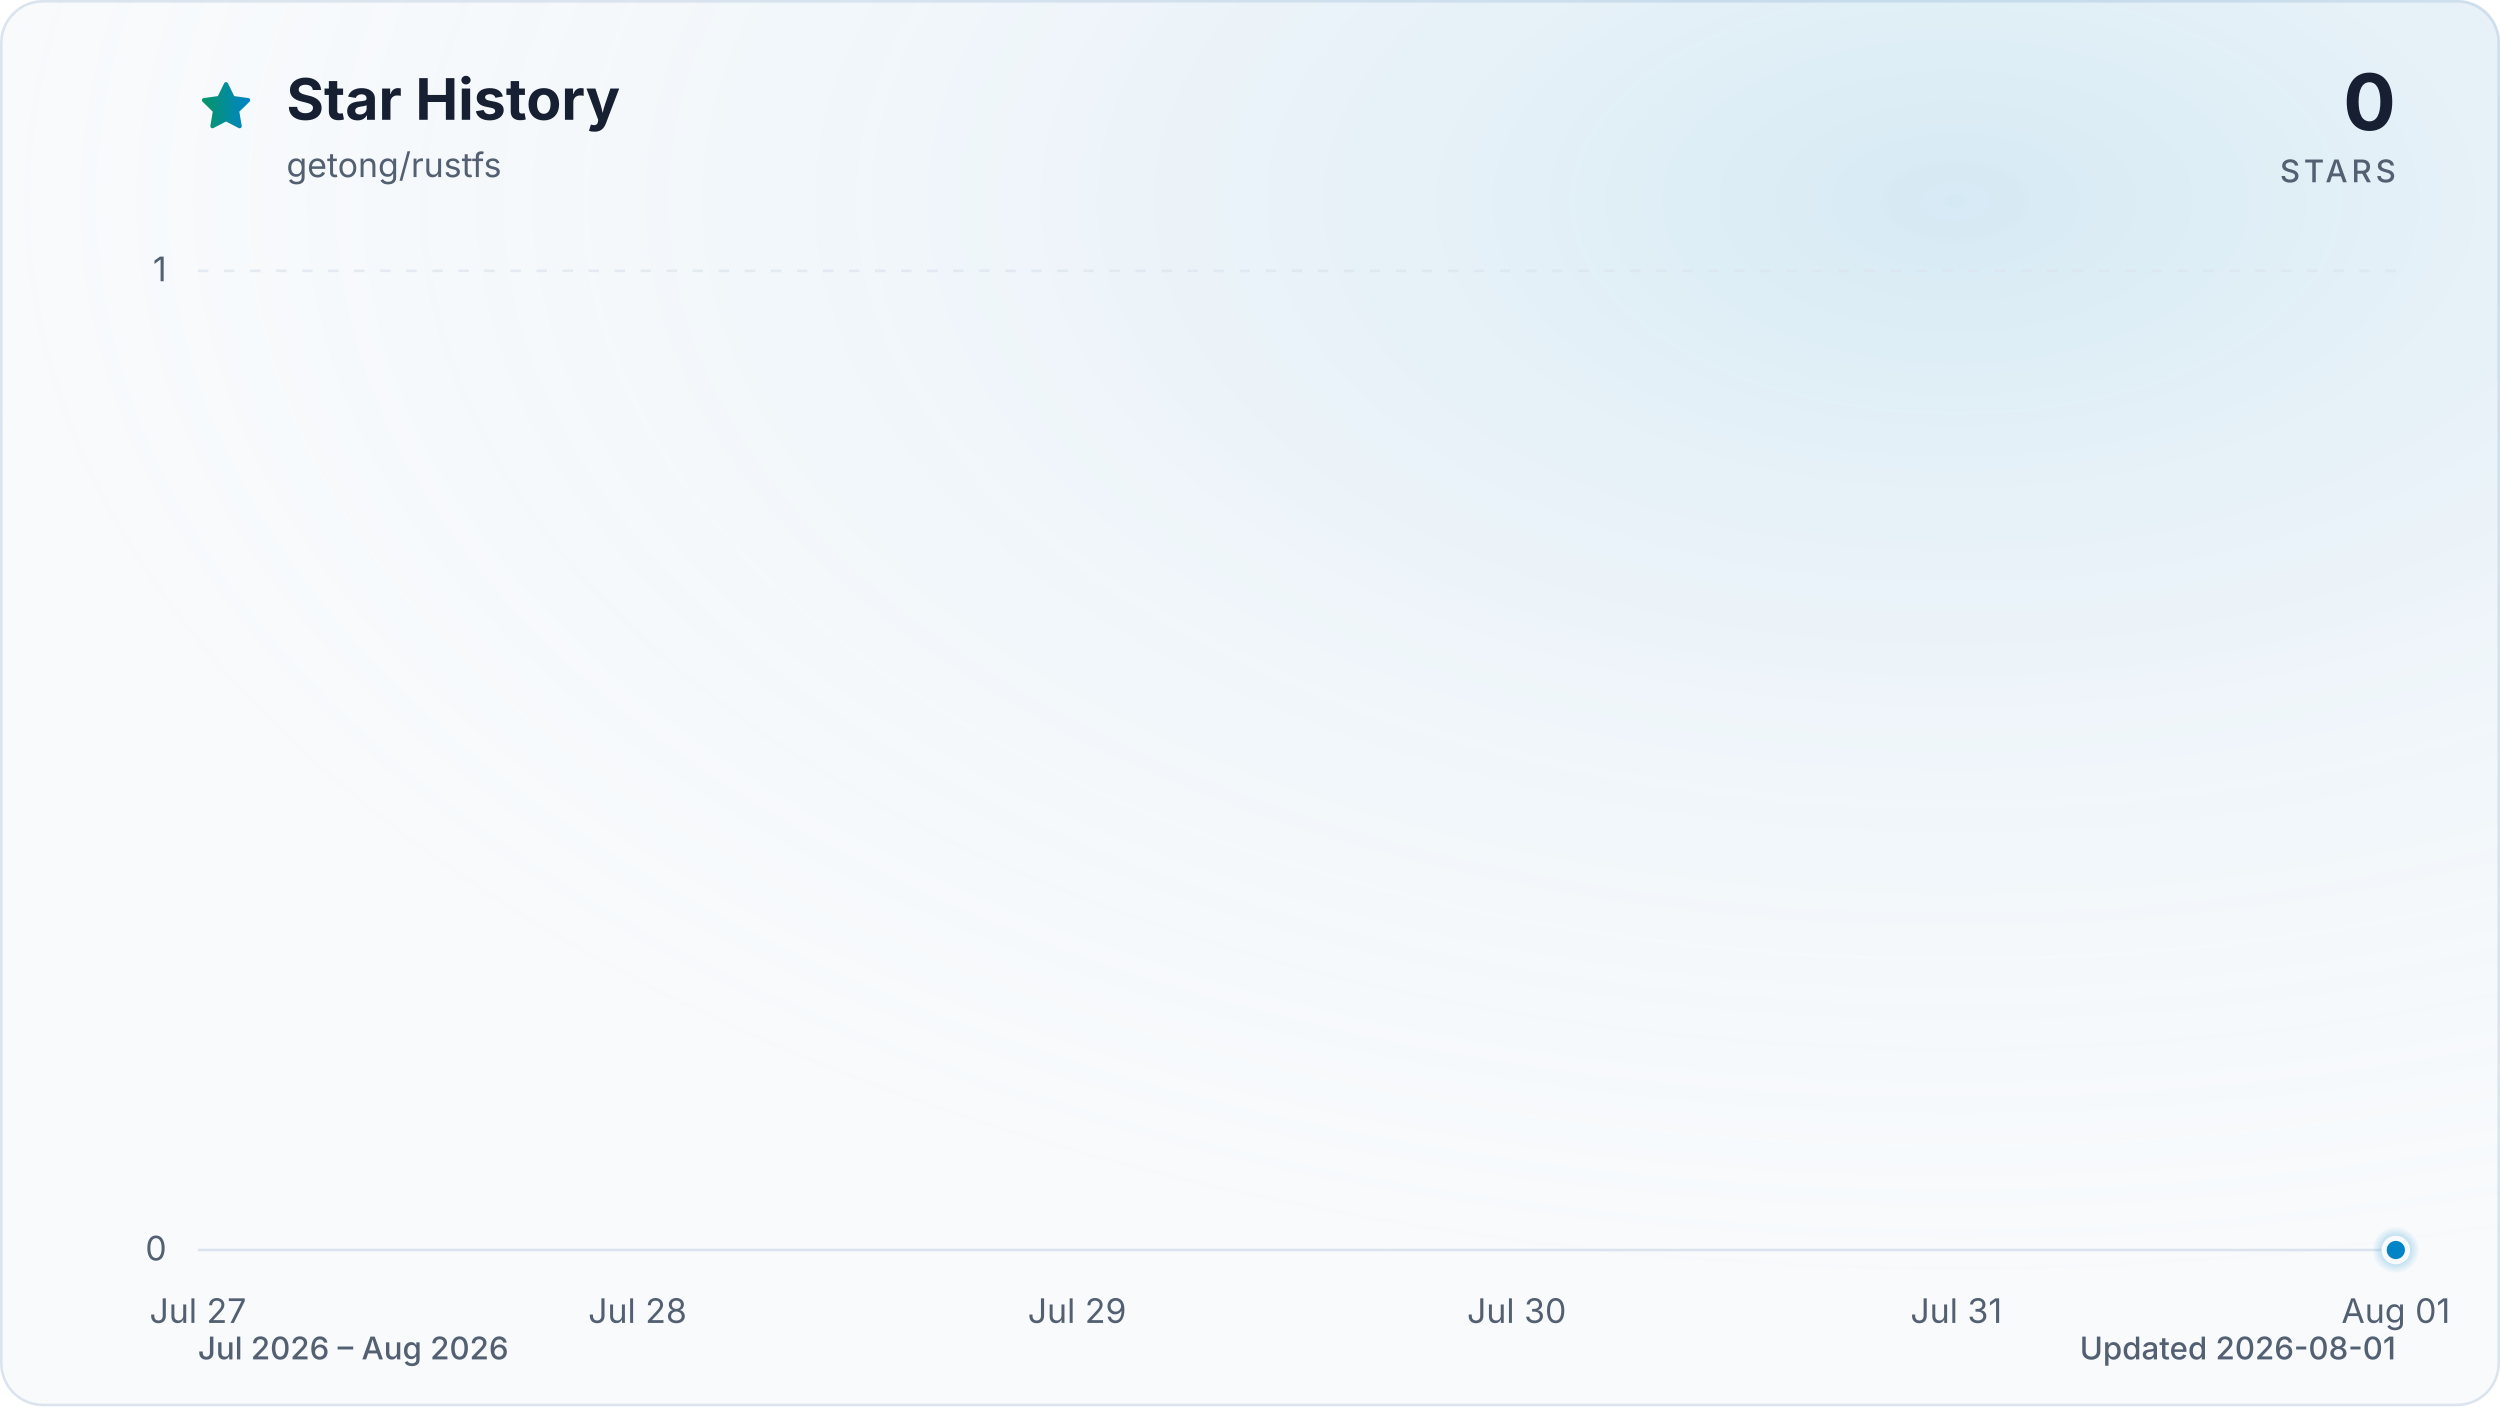
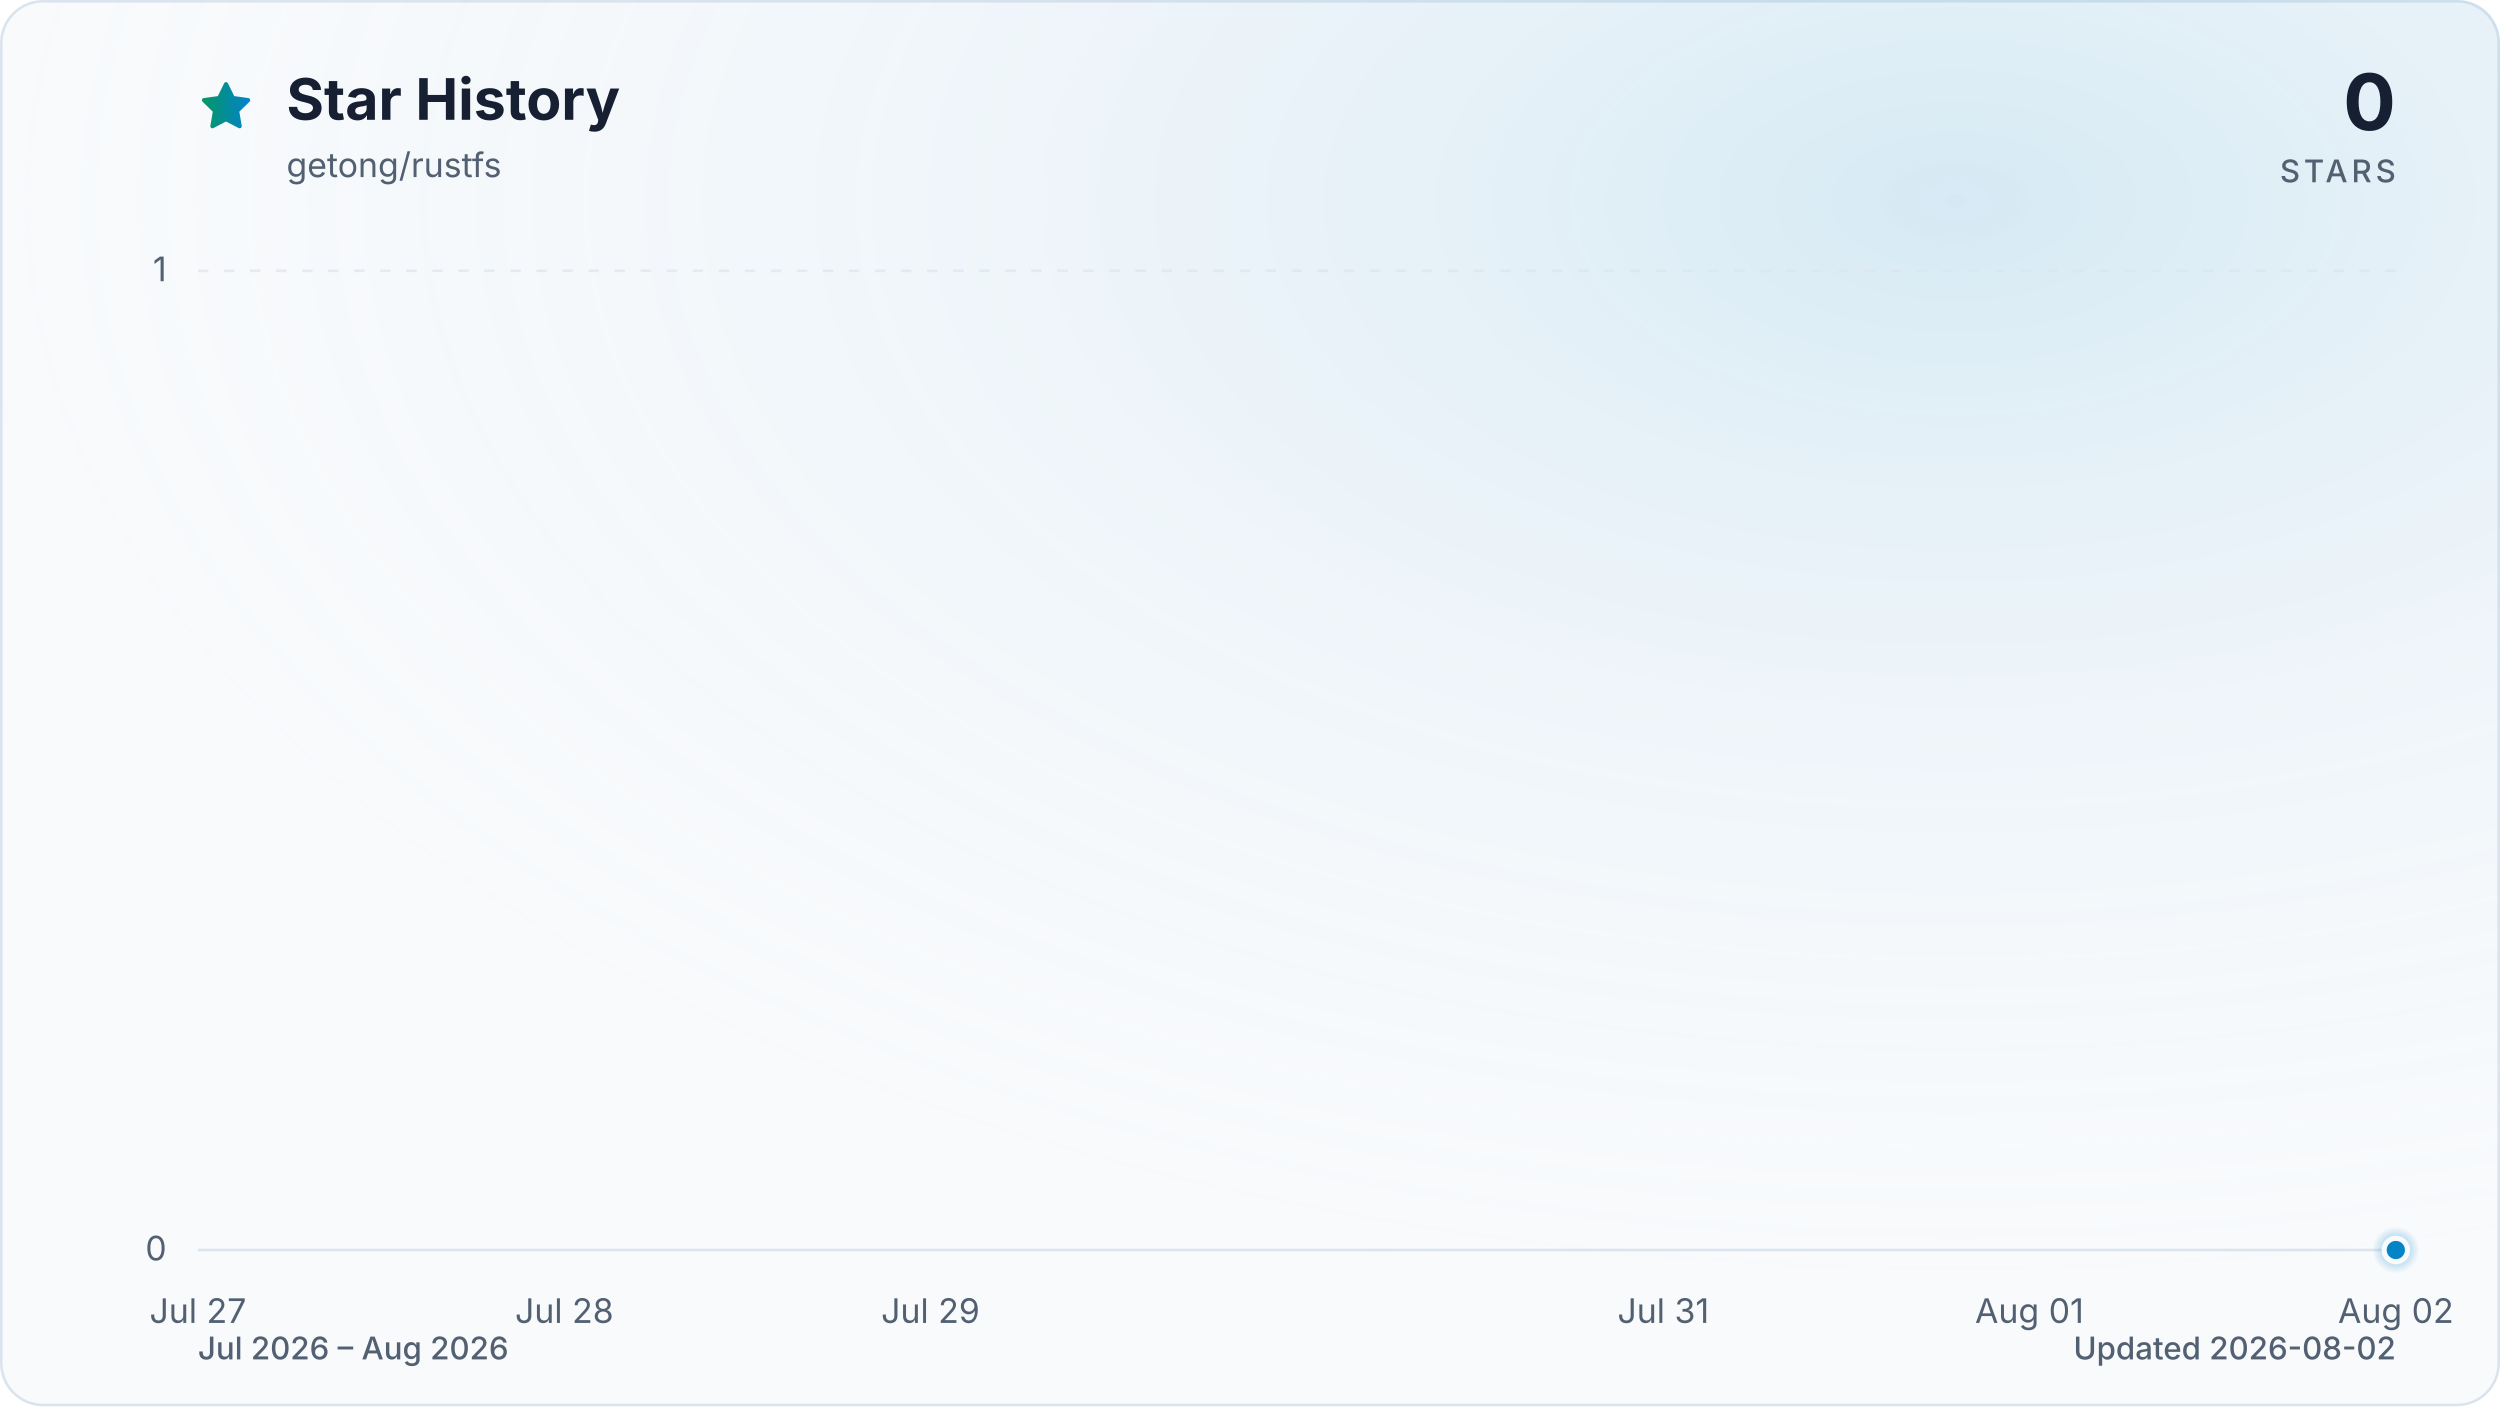
<svg xmlns="http://www.w3.org/2000/svg" viewBox="0 0 960 540" role="img" aria-labelledby="title description" data-style="gradient" data-variant="glow" data-animated="true">
  <defs>
    <linearGradient id="trend" x1="0" y1="0" x2="1" y2="0">
      <stop offset="0%" stop-color="#059669" />
      <stop offset="100%" stop-color="#0284c7" />
    </linearGradient>
    <linearGradient id="area" x1="0" y1="0" x2="0" y2="1">
      <stop offset="0%" stop-color="#059669" stop-opacity="0.30" />
      <stop offset="55%" stop-color="#0284c7" stop-opacity="0.10" />
      <stop offset="100%" stop-color="#0284c7" stop-opacity="0.01" />
    </linearGradient>
    <radialGradient id="marker-halo" cx="50%" cy="50%" r="50%">
      <stop offset="0%" stop-color="#0284c7" stop-opacity="0.55" />
      <stop offset="100%" stop-color="#0284c7" stop-opacity="0" />
    </radialGradient>
    <radialGradient id="surface-glow" cx="78%" cy="14%" r="80%">
      <stop offset="0%" stop-color="#0284c7" stop-opacity="0.14" />
      <stop offset="100%" stop-color="#f8fafc" stop-opacity="0" />
    </radialGradient>
    <filter id="trend-glow" x="-20%" y="-20%" width="140%" height="140%">
      <feGaussianBlur stdDeviation="7" />
    </filter>
  </defs>
  <style>
.trend-enter{transform-box:fill-box;transform-origin:center;animation:trend-enter 520ms cubic-bezier(0.16,1,0.3,1)}
.marker-enter{transform-box:fill-box;transform-origin:center;animation:marker-enter 320ms cubic-bezier(0.16,1,0.3,1) 200ms both}
.marker-pulse{transform-box:fill-box;transform-origin:center;animation:marker-pulse 2.6s ease-out infinite}
@keyframes trend-enter{from{opacity:.35;transform:translateY(10px)}to{opacity:1;transform:translateY(0)}}
@keyframes marker-enter{from{opacity:0;transform:scale(.4)}to{opacity:1;transform:scale(1)}}
@keyframes marker-pulse{0%{opacity:.5;transform:scale(.7)}70%,100%{opacity:0;transform:scale(2.1)}}
@media (prefers-reduced-motion:reduce){.trend-enter,.marker-enter,.marker-pulse{animation:none!important}}
@media (prefers-reduced-motion:reduce){.marker-pulse{opacity:0}}
</style>
  <rect x="0.5" y="0.5" width="959" height="539" fill="#f8fafc" stroke="#dbe4ee" stroke-width="1" rx="16" />
  <rect width="960" height="540" fill="url(#surface-glow)" rx="16" />
  <path d="M12 2.6l2.9 5.9 6.5.9-4.7 4.6 1.1 6.5-5.8-3-5.8 3 1.1-6.5-4.7-4.6 6.5-.9L12 2.6Z" transform="translate(76 30) scale(.9)" fill="url(#trend)" stroke="url(#trend)" stroke-width="1.8" stroke-linejoin="round" aria-hidden="true" />
  <text x="110" y="46" fill="#172033" font-family="ui-sans-serif, system-ui, -apple-system, BlinkMacSystemFont, 'Segoe UI', sans-serif" font-size="22" font-weight="700">Star History</text>
  <text x="110" y="68" fill="#526072" font-family="ui-sans-serif, system-ui, -apple-system, BlinkMacSystemFont, 'Segoe UI', sans-serif" font-size="13">getong/rustfs</text>
  <text x="920" y="50" fill="#172033" font-family="ui-sans-serif, system-ui, -apple-system, BlinkMacSystemFont, 'Segoe UI', sans-serif" font-size="30" font-weight="700" text-anchor="end">0</text>
  <text x="920" y="70" fill="#526072" font-family="ui-sans-serif, system-ui, -apple-system, BlinkMacSystemFont, 'Segoe UI', sans-serif" font-size="12" font-weight="500" letter-spacing="1.5" text-anchor="end">STARS</text>
  <line x1="76" y1="480.0" x2="920" y2="480.0" stroke="#dbe4ee" stroke-width="1" stroke-dasharray="0" opacity="1" />
  <text x="64" y="484.0" fill="#526072" font-family="ui-sans-serif, system-ui, -apple-system, BlinkMacSystemFont, 'Segoe UI', sans-serif" font-size="13" text-anchor="end">0</text>
  <line x1="76" y1="104.0" x2="920" y2="104.0" stroke="#dbe4ee" stroke-width="1" stroke-dasharray="4 6" opacity="0.7" />
  <text x="64" y="108.0" fill="#526072" font-family="ui-sans-serif, system-ui, -apple-system, BlinkMacSystemFont, 'Segoe UI', sans-serif" font-size="13" text-anchor="end">1</text>
  <text x="76.0" y="508" fill="#526072" font-family="ui-sans-serif, system-ui, -apple-system, BlinkMacSystemFont, 'Segoe UI', sans-serif" font-size="13" text-anchor="middle">Jul 27</text>
-   <text x="244.8" y="508" fill="#526072" font-family="ui-sans-serif, system-ui, -apple-system, BlinkMacSystemFont, 'Segoe UI', sans-serif" font-size="13" text-anchor="middle">Jul 28</text>
-   <text x="413.6" y="508" fill="#526072" font-family="ui-sans-serif, system-ui, -apple-system, BlinkMacSystemFont, 'Segoe UI', sans-serif" font-size="13" text-anchor="middle">Jul 29</text>
-   <text x="582.4" y="508" fill="#526072" font-family="ui-sans-serif, system-ui, -apple-system, BlinkMacSystemFont, 'Segoe UI', sans-serif" font-size="13" text-anchor="middle">Jul 30</text>
-   <text x="751.2" y="508" fill="#526072" font-family="ui-sans-serif, system-ui, -apple-system, BlinkMacSystemFont, 'Segoe UI', sans-serif" font-size="13" text-anchor="middle">Jul 31</text>
-   <text x="920.0" y="508" fill="#526072" font-family="ui-sans-serif, system-ui, -apple-system, BlinkMacSystemFont, 'Segoe UI', sans-serif" font-size="13" text-anchor="middle">Aug 01</text>
+   <text x="216.7" y="508" fill="#526072" font-family="ui-sans-serif, system-ui, -apple-system, BlinkMacSystemFont, 'Segoe UI', sans-serif" font-size="13" text-anchor="middle">Jul 28</text>
+   <text x="357.3" y="508" fill="#526072" font-family="ui-sans-serif, system-ui, -apple-system, BlinkMacSystemFont, 'Segoe UI', sans-serif" font-size="13" text-anchor="middle">Jul 29</text>
+   <text x="638.7" y="508" fill="#526072" font-family="ui-sans-serif, system-ui, -apple-system, BlinkMacSystemFont, 'Segoe UI', sans-serif" font-size="13" text-anchor="middle">Jul 31</text>
+   <text x="779.3" y="508" fill="#526072" font-family="ui-sans-serif, system-ui, -apple-system, BlinkMacSystemFont, 'Segoe UI', sans-serif" font-size="13" text-anchor="middle">Aug 01</text>
+   <text x="920.0" y="508" fill="#526072" font-family="ui-sans-serif, system-ui, -apple-system, BlinkMacSystemFont, 'Segoe UI', sans-serif" font-size="13" text-anchor="middle">Aug 02</text>
  <g class="trend-enter">
-     <path d="M 76.0 480.0 C 132.3 480.0, 188.5 480.0, 244.8 480.0 C 301.1 480.0, 357.3 480.0, 413.6 480.0 C 469.9 480.0, 526.1 480.0, 582.4 480.0 C 638.7 480.0, 694.9 480.0, 751.2 480.0 C 807.5 480.0, 863.7 480.0, 920.0 480.0 L 920.0 480.0 L 76.0 480.0 Z" fill="url(#area)" />
-     <path d="M 76.0 480.0 C 132.3 480.0, 188.5 480.0, 244.8 480.0 C 301.1 480.0, 357.3 480.0, 413.6 480.0 C 469.9 480.0, 526.1 480.0, 582.4 480.0 C 638.7 480.0, 694.9 480.0, 751.2 480.0 C 807.5 480.0, 863.7 480.0, 920.0 480.0" fill="none" stroke="url(#trend)" stroke-width="12" stroke-linecap="round" stroke-linejoin="round" opacity="0.16" filter="url(#trend-glow)" />
-     <path d="M 76.0 480.0 C 132.3 480.0, 188.5 480.0, 244.8 480.0 C 301.1 480.0, 357.3 480.0, 413.6 480.0 C 469.9 480.0, 526.1 480.0, 582.4 480.0 C 638.7 480.0, 694.9 480.0, 751.2 480.0 C 807.5 480.0, 863.7 480.0, 920.0 480.0" fill="none" stroke="url(#trend)" stroke-width="3" stroke-linecap="round" stroke-linejoin="round" />
+     <path d="M 76.0 480.0 C 122.9 480.0, 169.8 480.0, 216.7 480.0 C 263.6 480.0, 310.4 480.0, 357.3 480.0 C 404.2 480.0, 451.1 480.0, 498.0 480.0 C 544.9 480.0, 591.8 480.0, 638.7 480.0 C 685.6 480.0, 732.4 480.0, 779.3 480.0 C 826.2 480.0, 873.1 480.0, 920.0 480.0 L 920.0 480.0 L 76.0 480.0 Z" fill="url(#area)" />
+     <path d="M 76.0 480.0 C 122.9 480.0, 169.8 480.0, 216.7 480.0 C 263.6 480.0, 310.4 480.0, 357.3 480.0 C 404.2 480.0, 451.1 480.0, 498.0 480.0 C 544.9 480.0, 591.8 480.0, 638.7 480.0 C 685.6 480.0, 732.4 480.0, 779.3 480.0 C 826.2 480.0, 873.1 480.0, 920.0 480.0" fill="none" stroke="url(#trend)" stroke-width="12" stroke-linecap="round" stroke-linejoin="round" opacity="0.16" filter="url(#trend-glow)" />
+     <path d="M 76.0 480.0 C 122.9 480.0, 169.8 480.0, 216.7 480.0 C 263.6 480.0, 310.4 480.0, 357.3 480.0 C 404.2 480.0, 451.1 480.0, 498.0 480.0 C 544.9 480.0, 591.8 480.0, 638.7 480.0 C 685.6 480.0, 732.4 480.0, 779.3 480.0 C 826.2 480.0, 873.1 480.0, 920.0 480.0" fill="none" stroke="url(#trend)" stroke-width="3" stroke-linecap="round" stroke-linejoin="round" />
  </g>
  <g class="marker-enter">
    <circle class="marker-pulse" cx="920.0" cy="480.0" r="9" fill="url(#marker-halo)" />
    <circle cx="920.0" cy="480.0" r="4.5" fill="#0284c7" stroke="#f8fafc" stroke-width="2" />
  </g>
  <text x="76" y="522" fill="#526072" font-family="ui-sans-serif, system-ui, -apple-system, BlinkMacSystemFont, 'Segoe UI', sans-serif" font-size="12" font-weight="500">Jul 2026 – Aug 2026</text>
-   <text x="920" y="522" fill="#526072" font-family="ui-sans-serif, system-ui, -apple-system, BlinkMacSystemFont, 'Segoe UI', sans-serif" font-size="12" font-weight="500" text-anchor="end">Updated 2026-08-01</text>
+   <text x="920" y="522" fill="#526072" font-family="ui-sans-serif, system-ui, -apple-system, BlinkMacSystemFont, 'Segoe UI', sans-serif" font-size="12" font-weight="500" text-anchor="end">Updated 2026-08-02</text>
</svg>
